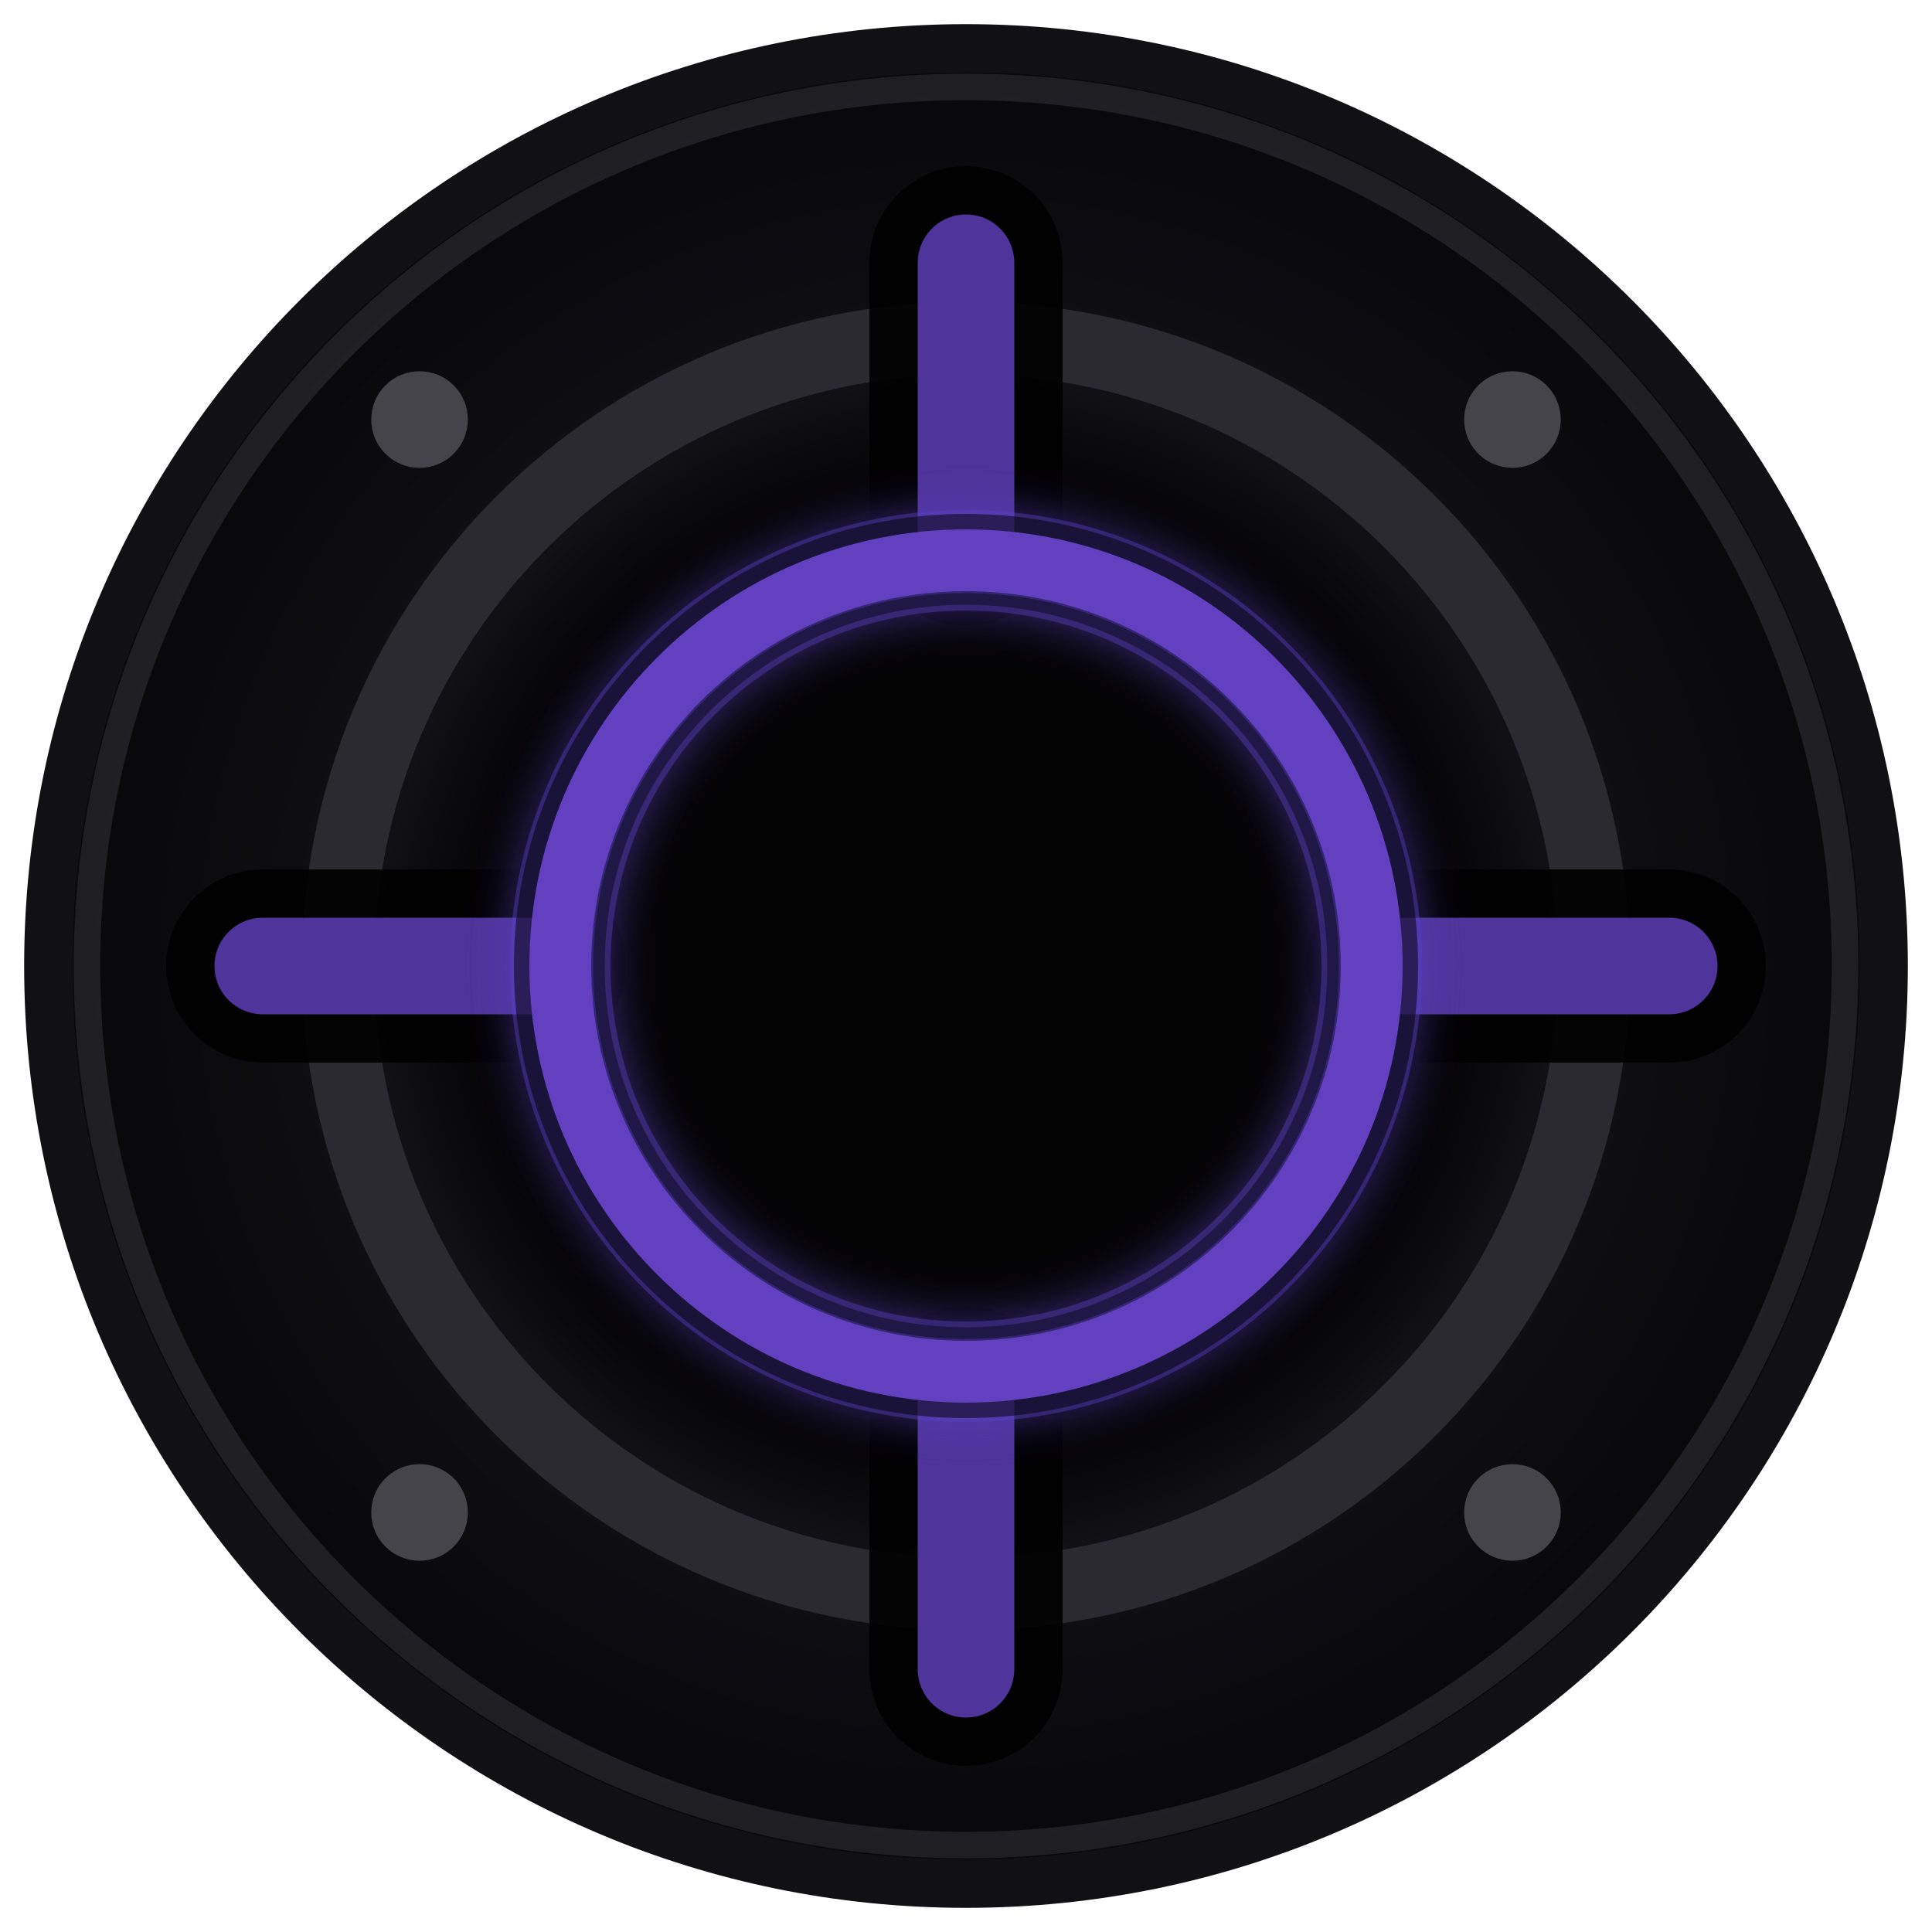
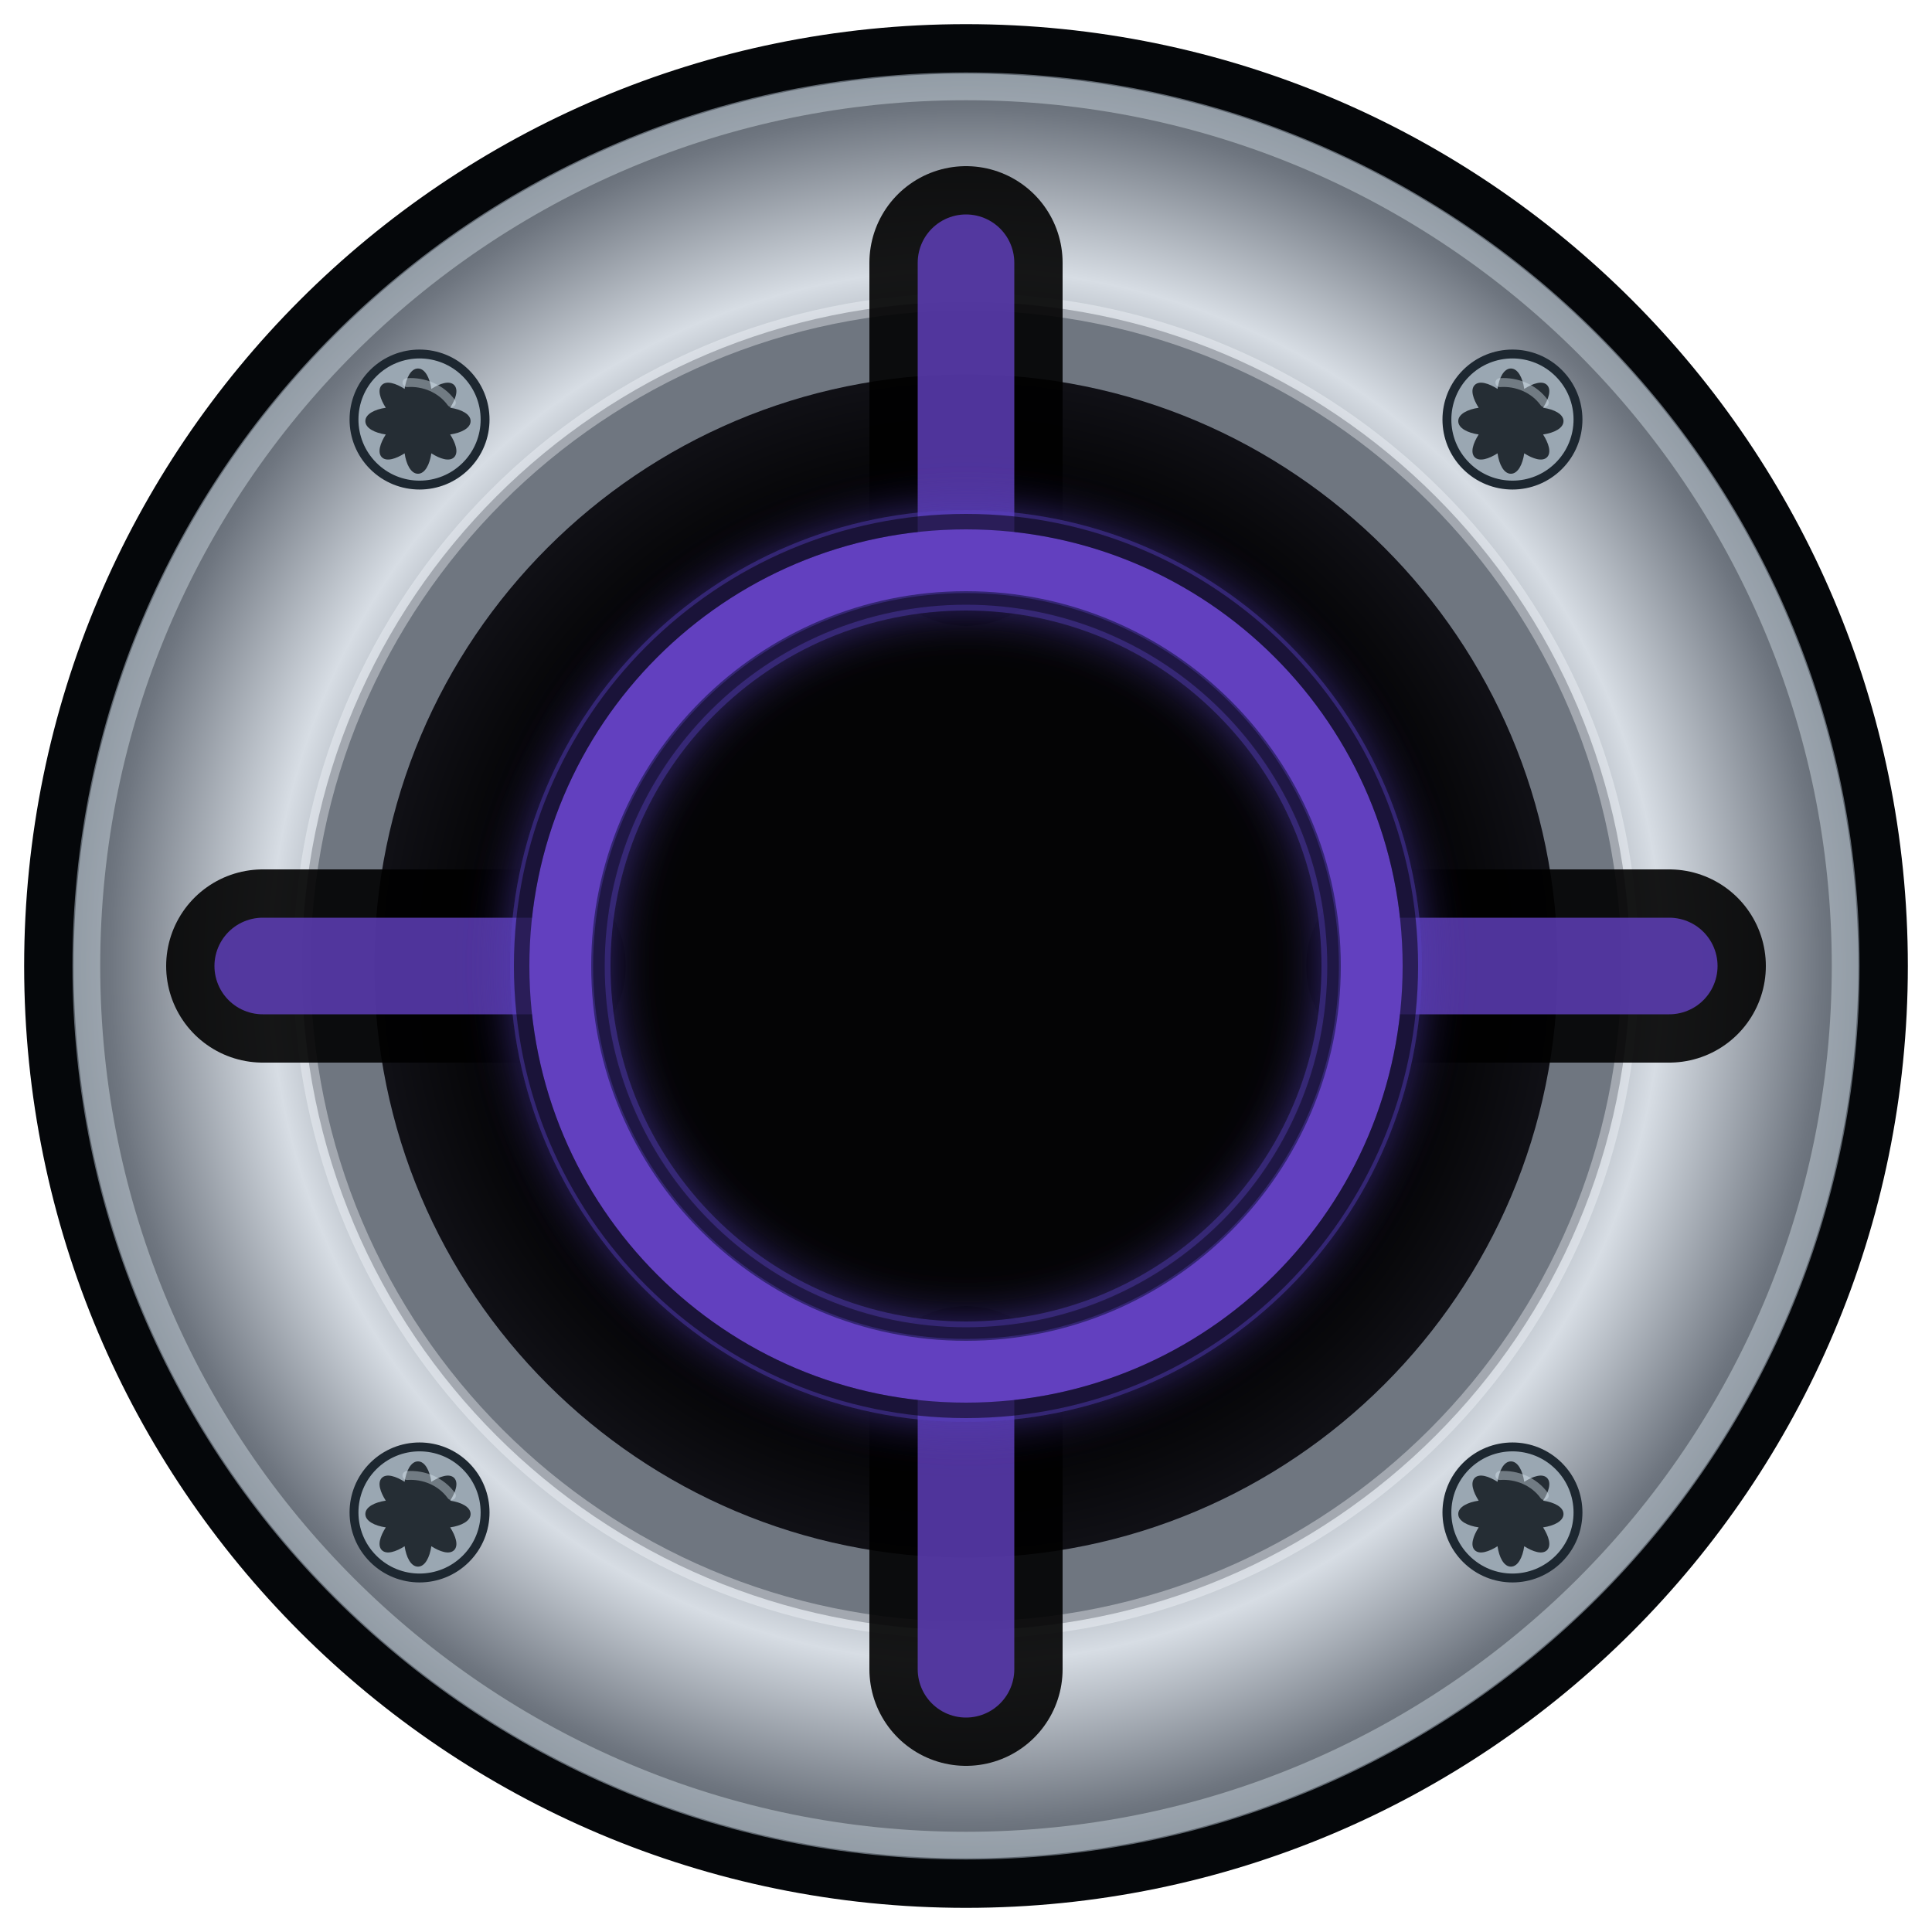
<svg xmlns="http://www.w3.org/2000/svg" viewBox="0 0 40 40" width="40" height="40" version="1.1" id="svg15">
  <defs id="defs5">
    <radialGradient id="barrelShadow" cx="50%" cy="50%" r="50%">
      <stop offset="70%" stop-color="#000000" id="stop4" />
      <stop offset="100%" stop-color="#15151c" id="stop5" />
    </radialGradient>
    <radialGradient id="carbonFiberShade" cx="50%" cy="50%" r="55%">
-       <stop offset="0%" stop-color="#24242b" id="stop6" />
-       <stop offset="58%" stop-color="#111116" id="stop7" />
-       <stop offset="100%" stop-color="#050506" id="stop8" />
+       <stop offset="0%" stop-color="#f8fbff" id="stop6" />
+       <stop offset="58%" stop-color="#8b929c" id="stop7" />
+       <stop offset="70%" stop-color="#d7dde4" id="stop9" />
+       <stop offset="86%" stop-color="#6f7680" id="stop10" />
+       <stop offset="100%" stop-color="#2f3a42" id="stop8" />
    </radialGradient>
    <filter id="neon-glow" x="-0.13" y="-0.13" width="1.261" height="1.261">
      <feGaussianBlur stdDeviation="0.48" result="blur" id="feGaussianBlur8" />
      <feMerge id="feMerge9">
        <feMergeNode in="blur" id="feMergeNode8" />
        <feMergeNode in="SourceGraphic" id="feMergeNode9" />
      </feMerge>
    </filter>
  </defs>
-   <circle cx="20" cy="20" r="19" fill="url(#carbonFiberShade)" stroke="#111115" stroke-width="1" id="circle5" style="display:inline" />
-   <circle cx="20" cy="20" r="18.2" fill="none" stroke="#3a3a42" stroke-width="0.55" opacity="0.45" id="circle5-carbon-lip" style="display:inline" />
+   <circle cx="20" cy="20" r="19" fill="url(#carbonFiberShade)" stroke="#05070a" stroke-width="1" id="circle5" style="display:inline" />
+   <circle cx="20" cy="20" r="18.2" fill="none" stroke="#dce7f0" stroke-width="0.55" opacity="0.42" id="circle5-carbon-lip" style="display:inline" />
  <g id="screws" transform="rotate(45,20,20)">
-     <circle cx="20" cy="4" r="1" fill="#44444a" id="circle6" />
-     <circle cx="20" cy="36" r="1" fill="#44444a" id="circle7" />
-     <circle cx="4" cy="20" r="1" fill="#44444a" id="circle8" />
-     <circle cx="36" cy="20" r="1" fill="#44444a" id="circle9" />
+     <g id="circle6" transform="translate(20,4) scale(1.15)">
+       <circle cx="0" cy="0" r="1.18" fill="#9aa7b2" stroke="#1d2730" stroke-width="0.16" id="torx-screw-head-1" />
+       <path d="m 0,-0.88 c 0.12,0 0.2,0.16 0.24,0.34 0.16,-0.12 0.34,-0.18 0.43,-0.09 0.09,0.09 0.03,0.27 -0.09,0.43 0.18,0.04 0.34,0.12 0.34,0.24 0,0.12 -0.16,0.2 -0.34,0.24 0.12,0.16 0.18,0.34 0.09,0.43 C 0.58,0.8 0.4,0.74 0.24,0.62 0.2,0.8 0.12,0.96 0,0.96 -0.12,0.96 -0.2,0.8 -0.24,0.62 -0.4,0.74 -0.58,0.8 -0.67,0.71 -0.76,0.62 -0.7,0.44 -0.58,0.28 -0.76,0.24 -0.92,0.16 -0.92,0.04 c 0,-0.12 0.16,-0.2 0.34,-0.24 -0.12,-0.16 -0.18,-0.34 -0.09,-0.43 0.09,-0.09 0.27,-0.03 0.43,0.09 C -0.2,-0.72 -0.12,-0.88 0,-0.88 Z" fill="#10161c" opacity="0.84" id="torx-screw-recess-1" />
+       <path d="m -0.63,-0.31 c 0.2,-0.23 0.51,-0.36 0.82,-0.31" fill="none" stroke="#dce7f0" stroke-width="0.16" stroke-linecap="round" opacity="0.42" id="torx-screw-highlight-1" />
+     </g>
+     <g id="circle7" transform="translate(20,36) scale(1.15)">
+       <circle cx="0" cy="0" r="1.18" fill="#9aa7b2" stroke="#1d2730" stroke-width="0.16" id="torx-screw-head-2" />
+       <path d="m 0,-0.88 c 0.12,0 0.2,0.16 0.24,0.34 0.16,-0.12 0.34,-0.18 0.43,-0.09 0.09,0.09 0.03,0.27 -0.09,0.43 0.18,0.04 0.34,0.12 0.34,0.24 0,0.12 -0.16,0.2 -0.34,0.24 0.12,0.16 0.18,0.34 0.09,0.43 C 0.58,0.8 0.4,0.74 0.24,0.62 0.2,0.8 0.12,0.96 0,0.96 -0.12,0.96 -0.2,0.8 -0.24,0.62 -0.4,0.74 -0.58,0.8 -0.67,0.71 -0.76,0.62 -0.7,0.44 -0.58,0.28 -0.76,0.24 -0.92,0.16 -0.92,0.04 c 0,-0.12 0.16,-0.2 0.34,-0.24 -0.12,-0.16 -0.18,-0.34 -0.09,-0.43 0.09,-0.09 0.27,-0.03 0.43,0.09 C -0.2,-0.72 -0.12,-0.88 0,-0.88 Z" fill="#10161c" opacity="0.84" id="torx-screw-recess-2" />
+       <path d="m -0.63,-0.31 c 0.2,-0.23 0.51,-0.36 0.82,-0.31" fill="none" stroke="#dce7f0" stroke-width="0.16" stroke-linecap="round" opacity="0.42" id="torx-screw-highlight-2" />
+     </g>
+     <g id="circle8" transform="translate(4,20) scale(1.15)">
+       <circle cx="0" cy="0" r="1.18" fill="#9aa7b2" stroke="#1d2730" stroke-width="0.16" id="torx-screw-head-3" />
+       <path d="m 0,-0.88 c 0.12,0 0.2,0.16 0.24,0.34 0.16,-0.12 0.34,-0.18 0.43,-0.09 0.09,0.09 0.03,0.27 -0.09,0.43 0.18,0.04 0.34,0.12 0.34,0.24 0,0.12 -0.16,0.2 -0.34,0.24 0.12,0.16 0.18,0.34 0.09,0.43 C 0.58,0.8 0.4,0.74 0.24,0.62 0.2,0.8 0.12,0.96 0,0.96 -0.12,0.96 -0.2,0.8 -0.24,0.62 -0.4,0.74 -0.58,0.8 -0.67,0.71 -0.76,0.62 -0.7,0.44 -0.58,0.28 -0.76,0.24 -0.92,0.16 -0.92,0.04 c 0,-0.12 0.16,-0.2 0.34,-0.24 -0.12,-0.16 -0.18,-0.34 -0.09,-0.43 0.09,-0.09 0.27,-0.03 0.43,0.09 C -0.2,-0.72 -0.12,-0.88 0,-0.88 Z" fill="#10161c" opacity="0.84" id="torx-screw-recess-3" />
+       <path d="m -0.63,-0.31 c 0.2,-0.23 0.51,-0.36 0.82,-0.31" fill="none" stroke="#dce7f0" stroke-width="0.16" stroke-linecap="round" opacity="0.42" id="torx-screw-highlight-3" />
+     </g>
+     <g id="circle9" transform="translate(36,20) scale(1.15)">
+       <circle cx="0" cy="0" r="1.18" fill="#9aa7b2" stroke="#1d2730" stroke-width="0.16" id="torx-screw-head-4" />
+       <path d="m 0,-0.88 c 0.12,0 0.2,0.16 0.24,0.34 0.16,-0.12 0.34,-0.18 0.43,-0.09 0.09,0.09 0.03,0.27 -0.09,0.43 0.18,0.04 0.34,0.12 0.34,0.24 0,0.12 -0.16,0.2 -0.34,0.24 0.12,0.16 0.18,0.34 0.09,0.43 C 0.58,0.8 0.4,0.74 0.24,0.62 0.2,0.8 0.12,0.96 0,0.96 -0.12,0.96 -0.2,0.8 -0.24,0.62 -0.4,0.74 -0.58,0.8 -0.67,0.71 -0.76,0.62 -0.7,0.44 -0.58,0.28 -0.76,0.24 -0.92,0.16 -0.92,0.04 c 0,-0.12 0.16,-0.2 0.34,-0.24 -0.12,-0.16 -0.18,-0.34 -0.09,-0.43 0.09,-0.09 0.27,-0.03 0.43,0.09 C -0.2,-0.72 -0.12,-0.88 0,-0.88 Z" fill="#10161c" opacity="0.84" id="torx-screw-recess-4" />
+       <path d="m -0.63,-0.31 c 0.2,-0.23 0.51,-0.36 0.82,-0.31" fill="none" stroke="#dce7f0" stroke-width="0.16" stroke-linecap="round" opacity="0.42" id="torx-screw-highlight-4" />
+     </g>
  </g>
-   <circle cx="20" cy="20" r="13" fill="url(#barrelShadow)" stroke="#2a2a30" stroke-width="1.5" id="circle10" style="display:inline" />
+   <circle cx="20" cy="20" r="13" fill="url(#barrelShadow)" stroke="#6f7680" stroke-width="1.5" id="circle10" style="display:inline" />
+   <circle cx="20" cy="20" r="13.75" fill="none" stroke="#f8fbff" stroke-width="0.36" opacity="0.38" id="inner-metal-rise-highlight" style="display:inline" />
  <circle cx="20" cy="20" r="7.5" fill="#040405" stroke="#111111" stroke-width="1" id="circle12" style="display:inline;stroke:none" />
  <g id="conduit-cutouts" fill="none" stroke="#000000" stroke-width="4" stroke-linecap="round" opacity="0.9" style="display:inline;stroke-width:4;stroke-linecap:round;stroke-dasharray:none">
    <path d="M 20,10.96 V 5.44" id="conduit-cutout-top" />
    <path d="M 29.04,20 H 34.56" id="conduit-cutout-right" />
    <path d="M 20,29.04 V 34.56" id="conduit-cutout-bottom" />
    <path d="M 10.96,20 H 5.44" id="conduit-cutout-left" />
  </g>
  <g id="conduits" fill="none" stroke="#6240bf" stroke-width="2" stroke-linecap="round" opacity="0.9" style="display:inline;stroke-width:2;stroke-linecap:round;stroke-dasharray:none">
    <path d="M 20,10.96 V 5.44" opacity="0.9" id="rect12" />
    <path d="M 29.04,20 H 34.56" opacity="0.9" id="rect13" />
    <path d="M 20,29.04 V 34.56" opacity="0.9" id="rect14" />
    <path d="M 10.96,20 H 5.44" opacity="0.9" id="rect15" />
  </g>
  <circle cx="20" cy="20" r="8.4" fill="none" stroke="#5740bf" stroke-width="2.08" filter="url(#neon-glow)" opacity="0.6" id="circle14" style="display:inline" />
  <circle cx="20" cy="20" r="8.4" fill="none" stroke="#6240bf" stroke-width="1.28" opacity="0.9" id="main-ring" style="display:inline;opacity:1" />
  <circle cx="20" cy="20" r="9.2" fill="none" stroke="#000000" stroke-width="0.32" opacity="0.5" id="circle16" style="display:inline" />
  <circle cx="20" cy="20" r="7.6" fill="none" stroke="#000000" stroke-width="0.24" opacity="0.4" id="circle17" style="display:inline" />
</svg>
